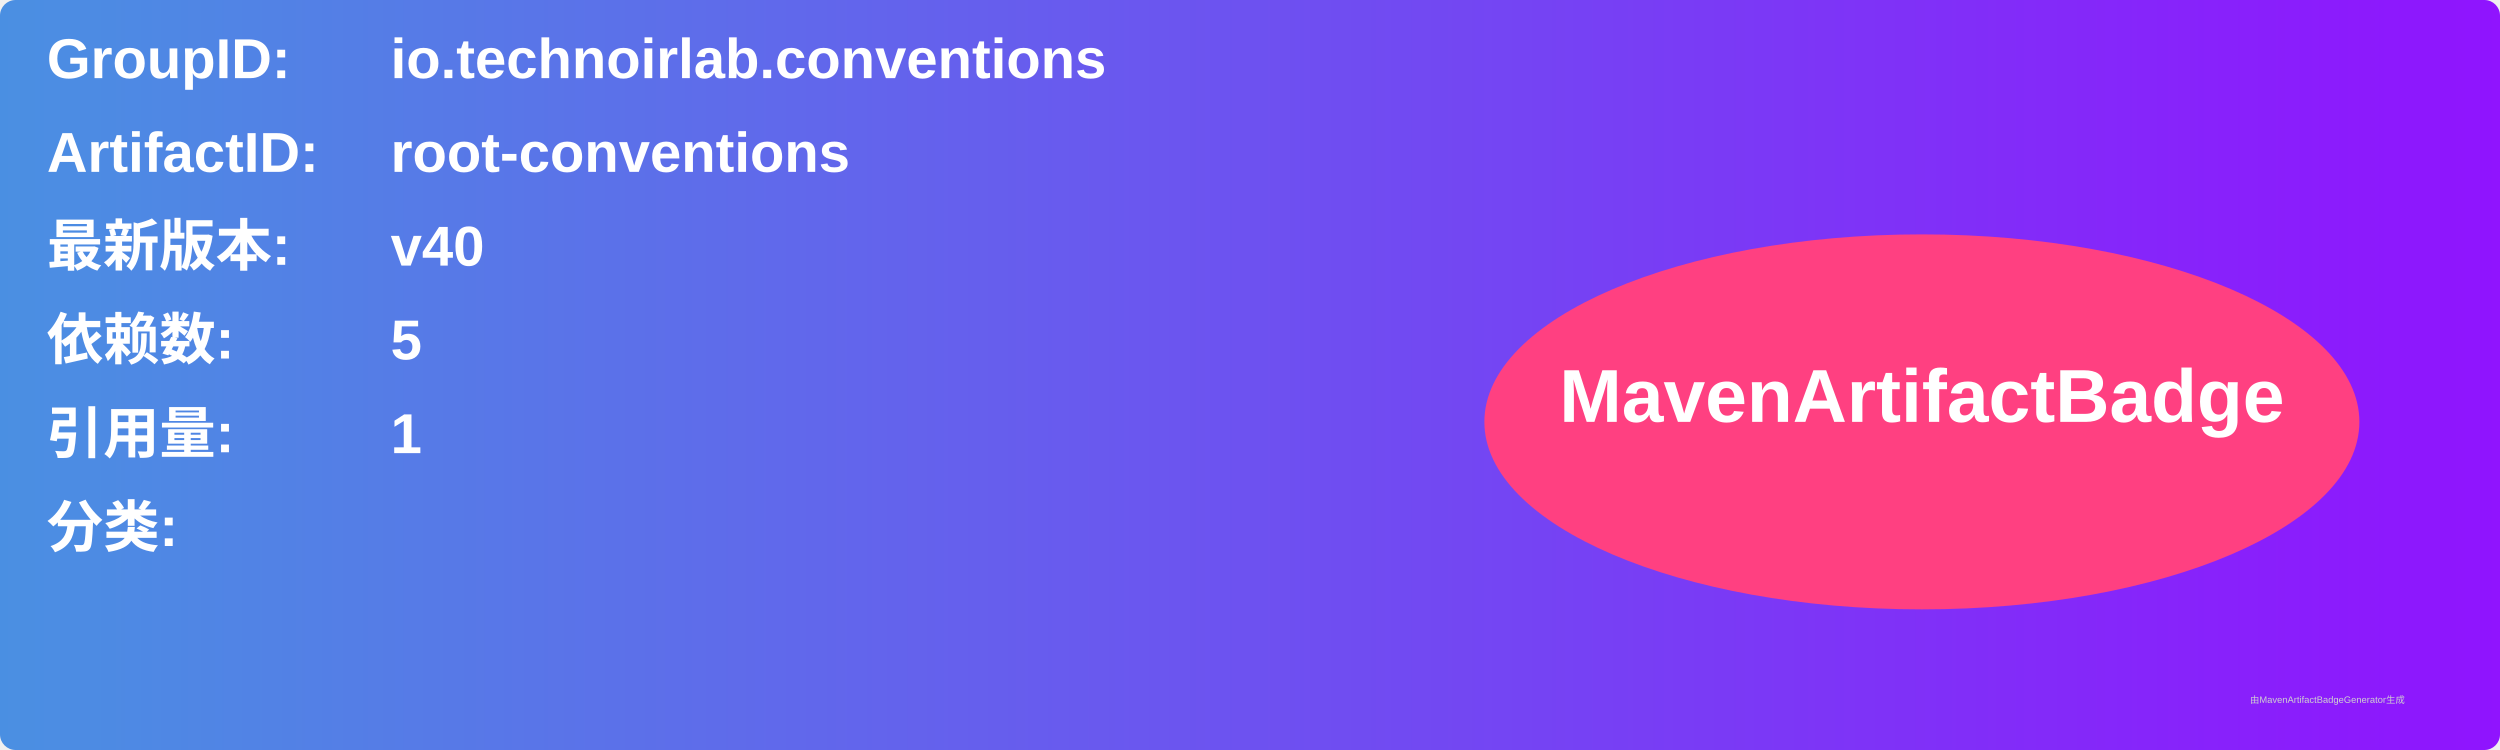
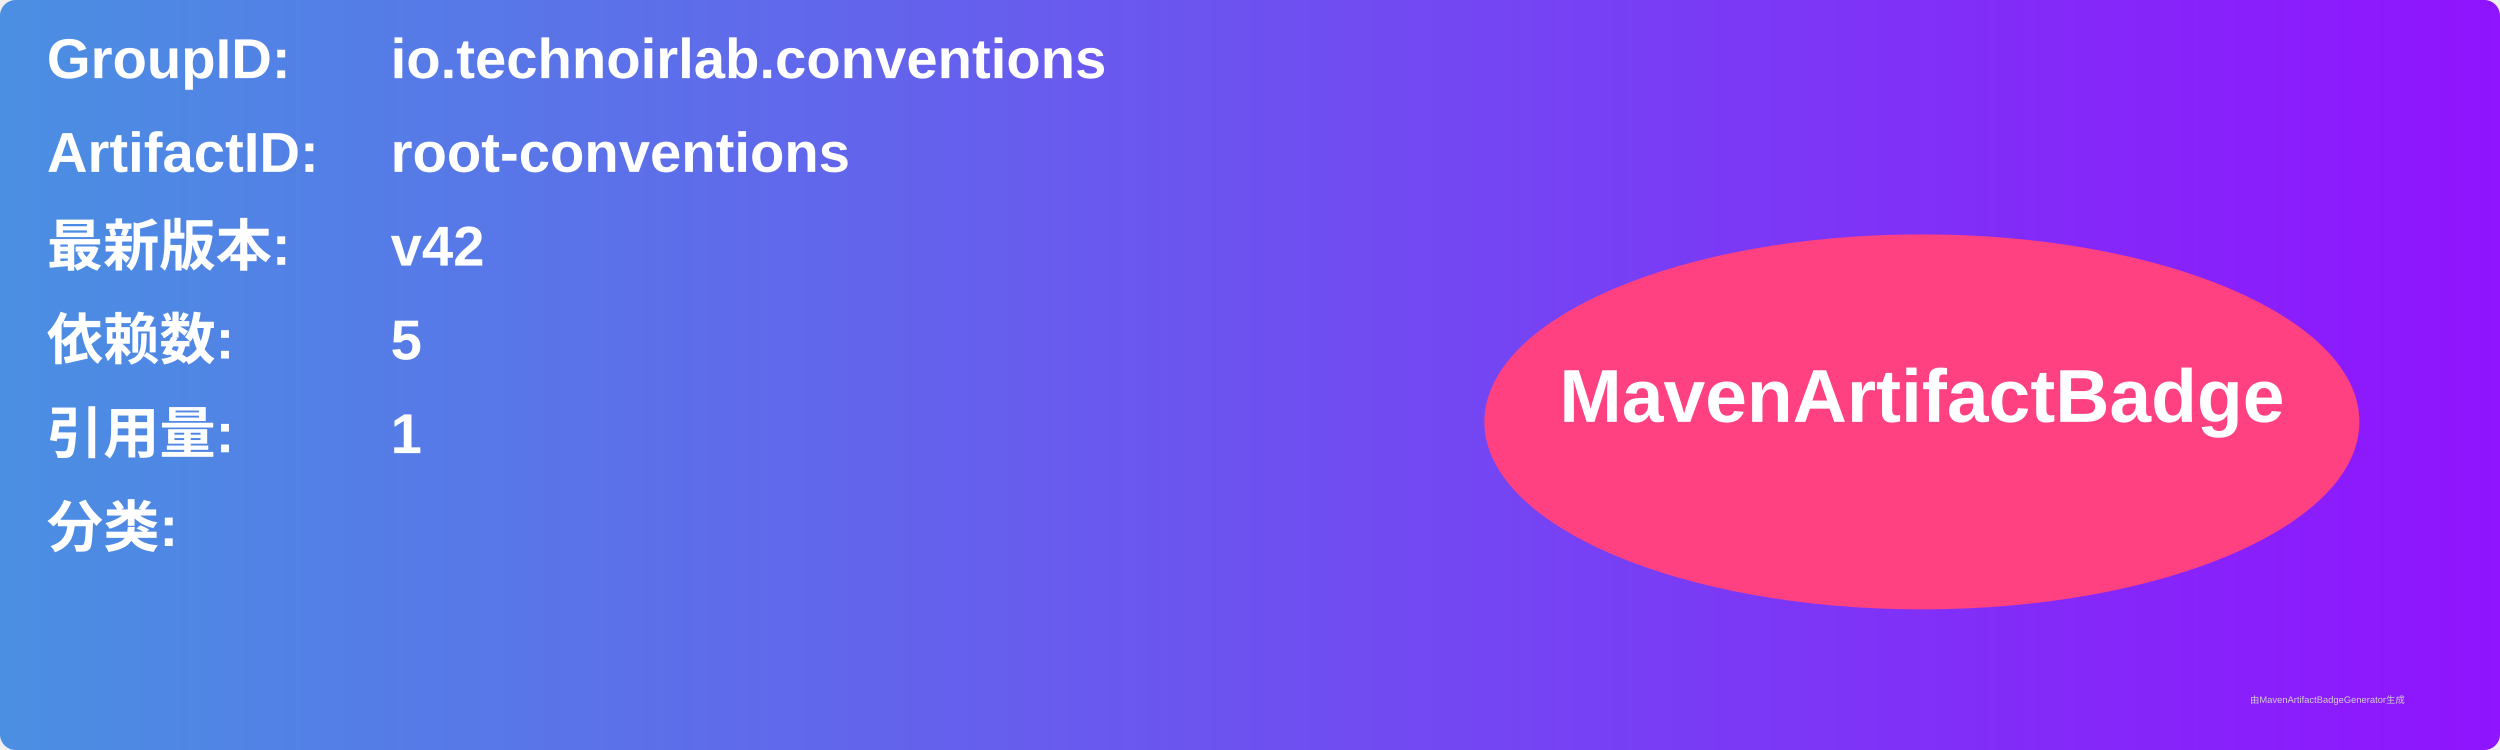
<svg xmlns="http://www.w3.org/2000/svg" width="800" height="240" viewBox="0 0 800 240">
  <linearGradient id="grad" x1="0%" y1="0%" x2="100%" y2="0%">
    <stop offset="0%" stop-color="#4a90e2" />
    <stop offset="100%" stop-color="#9013fe" />
  </linearGradient>
  <rect width="100%" height="100%" rx="5" ry="5" fill="url(#grad)" />
  <g transform="translate(15, 15)">
    <text x="0" y="10" font-family="Arial" font-size="18" fill="white" font-weight="bold" width="260">GroupID:</text>
    <text x="110" y="10" font-family="Arial" font-size="18" fill="white" font-weight="bold" width="460">io.technoirlab.conventions</text>
    <text x="0" y="40" font-family="Arial" font-size="18" fill="white" font-weight="bold" width="260">ArtifactID:</text>
    <text x="110" y="40" font-family="Arial" font-size="18" fill="white" font-weight="bold" width="460">root-conventions</text>
    <text x="0" y="70" font-family="Arial" font-size="18" fill="white" font-weight="bold">最新版本:</text>
    <text x="110" y="70" font-family="Arial" font-size="18" fill="white" font-weight="bold">
-       <tspan font-weight="bold">v40</tspan>
+       <tspan font-weight="bold">v42</tspan>
    </text>
    <text x="0" y="100" font-family="Arial" font-size="18" fill="white" font-weight="bold">依赖数: </text>
    <text x="110" y="100" font-family="Arial" font-size="18" fill="white">
      <tspan font-weight="bold">5</tspan>
    </text>
    <text x="0" y="130" font-family="Arial" font-size="18" fill="white" font-weight="bold">引用量: </text>
    <text x="110" y="130" font-family="Arial" font-size="18" fill="white">
      <tspan font-weight="bold">1</tspan>
    </text>
    <text x="0" y="160" font-family="Arial" font-size="18" fill="white" font-weight="bold">分类:</text>
    <text x="10" y="190" font-family="Arial" font-size="10" fill="white">
      <tspan font-weight="bold" />
    </text>
    <ellipse cx="600" cy="120" rx="140" ry="60" fill="#ff4081" />
    <text x="600" y="120" text-anchor="middle" font-family="Arial" font-size="24" fill="white" font-weight="bold">MavenArtifactBadge</text>
  </g>
  <text x="720" y="225" font-family="Arial" font-size="3" fill="#d0d0d0">由MavenArtifactBadgeGenerator生成</text>
</svg>
